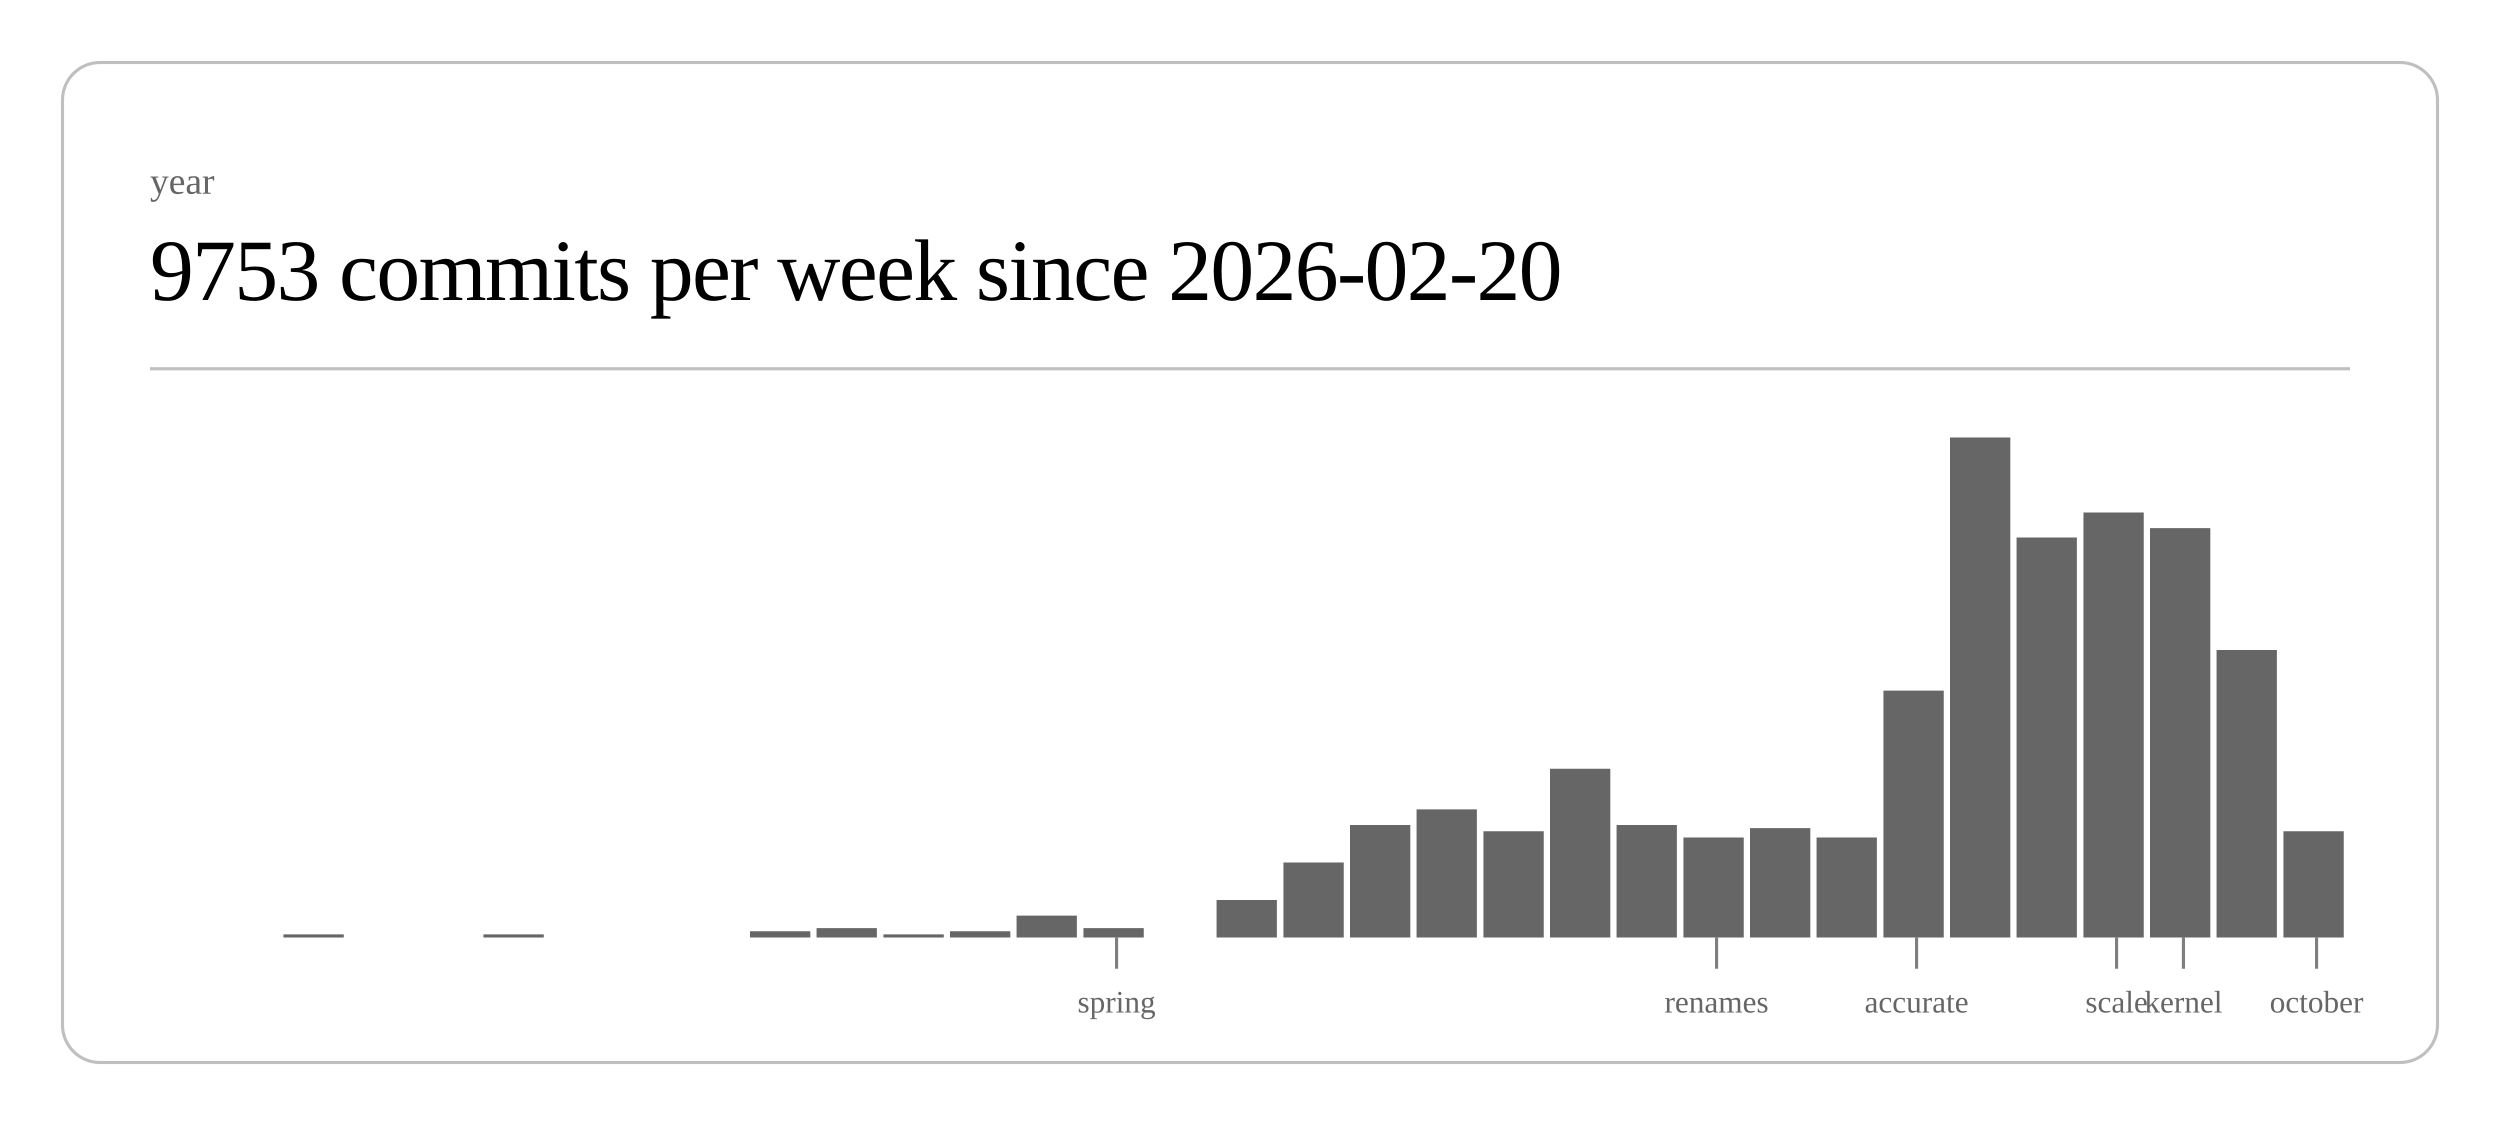
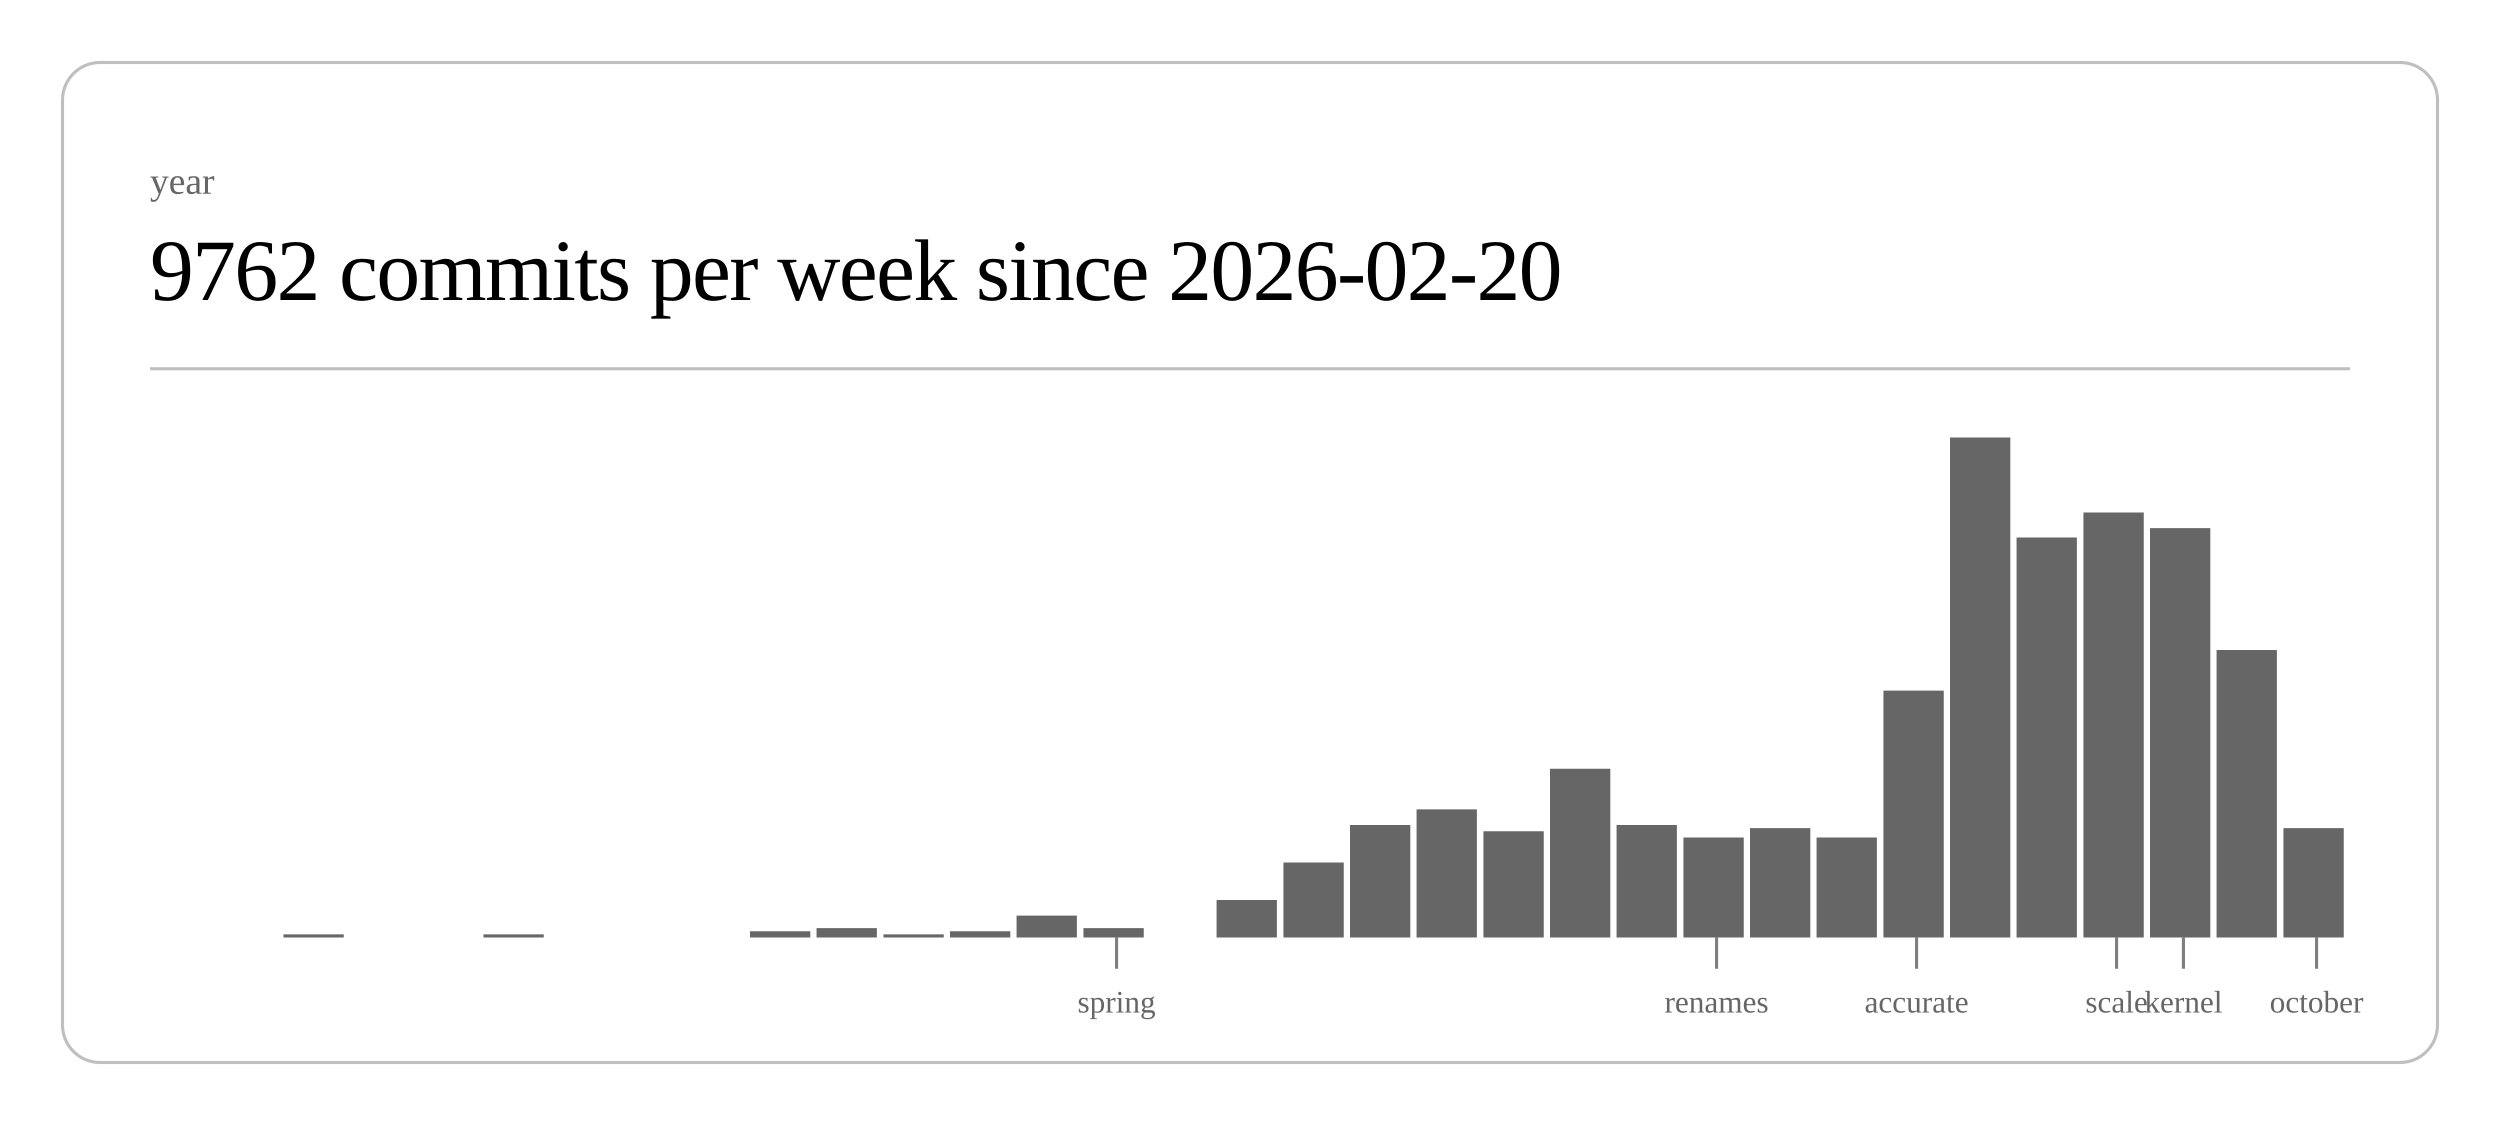
<svg xmlns="http://www.w3.org/2000/svg" class="post-header-svg" viewBox="0 0 800 360" width="800" height="360">
  <rect x="20" y="20" width="760" height="320" rx="12" ry="12" fill="none" stroke="currentColor" stroke-width="1" opacity="0.25" />
  <text fill="currentColor" x="48" y="62" font-size="12" opacity="0.6">year</text>
-   <text fill="currentColor" x="48" y="96" font-size="28" font-weight="300" letter-spacing="-0.5">9753 commits per week since 2026-02-20</text>
+   <text fill="currentColor" x="48" y="96" font-size="28" font-weight="300" letter-spacing="-0.5">9762 commits per week since 2026-02-20</text>
  <line stroke="currentColor" x1="48" y1="118" x2="752" y2="118" stroke-width="1" opacity="0.25" />
  <rect x="90.7" y="299" width="19.3" height="1" fill="currentColor" opacity="0.6" />
  <rect x="154.7" y="299" width="19.3" height="1" fill="currentColor" opacity="0.6" />
  <rect x="240.0" y="298" width="19.3" height="2" fill="currentColor" opacity="0.6" />
  <rect x="261.3" y="297" width="19.3" height="3" fill="currentColor" opacity="0.6" />
  <rect x="282.7" y="299" width="19.3" height="1" fill="currentColor" opacity="0.6" />
  <rect x="304.0" y="298" width="19.3" height="2" fill="currentColor" opacity="0.6" />
  <rect x="325.3" y="293" width="19.3" height="7" fill="currentColor" opacity="0.6" />
  <rect x="346.7" y="297" width="19.3" height="3" fill="currentColor" opacity="0.6" />
  <rect x="389.3" y="288" width="19.3" height="12" fill="currentColor" opacity="0.6" />
  <rect x="410.7" y="276" width="19.3" height="24" fill="currentColor" opacity="0.6" />
  <rect x="432.0" y="264" width="19.3" height="36" fill="currentColor" opacity="0.6" />
  <rect x="453.3" y="259" width="19.3" height="41" fill="currentColor" opacity="0.6" />
  <rect x="474.7" y="266" width="19.3" height="34" fill="currentColor" opacity="0.6" />
  <rect x="496.0" y="246" width="19.3" height="54" fill="currentColor" opacity="0.6" />
  <rect x="517.3" y="264" width="19.3" height="36" fill="currentColor" opacity="0.6" />
  <rect x="538.7" y="268" width="19.3" height="32" fill="currentColor" opacity="0.6" />
  <rect x="560.0" y="265" width="19.3" height="35" fill="currentColor" opacity="0.6" />
  <rect x="581.3" y="268" width="19.3" height="32" fill="currentColor" opacity="0.6" />
  <rect x="602.7" y="221" width="19.3" height="79" fill="currentColor" opacity="0.6" />
  <rect x="624.0" y="140" width="19.3" height="160" fill="currentColor" opacity="0.6" />
  <rect x="645.3" y="172" width="19.3" height="128" fill="currentColor" opacity="0.6" />
  <rect x="666.7" y="164" width="19.3" height="136" fill="currentColor" opacity="0.6" />
  <rect x="688.0" y="169" width="19.3" height="131" fill="currentColor" opacity="0.6" />
  <rect x="709.3" y="208" width="19.3" height="92" fill="currentColor" opacity="0.6" />
-   <rect x="730.7" y="266" width="19.3" height="34" fill="currentColor" opacity="0.6" />
+   <rect x="730.7" y="265" width="19.3" height="35" fill="currentColor" opacity="0.6" />
  <line stroke="currentColor" x1="357.3" y1="300" x2="357.3" y2="310" stroke-width="1" opacity="0.5" />
  <text fill="currentColor" x="357.3" y="324" font-size="10" opacity="0.6" text-anchor="middle">spring</text>
  <line stroke="currentColor" x1="549.3" y1="300" x2="549.3" y2="310" stroke-width="1" opacity="0.5" />
  <text fill="currentColor" x="549.3" y="324" font-size="10" opacity="0.6" text-anchor="middle">renames</text>
  <line stroke="currentColor" x1="613.3" y1="300" x2="613.3" y2="310" stroke-width="1" opacity="0.5" />
  <text fill="currentColor" x="613.3" y="324" font-size="10" opacity="0.6" text-anchor="middle">accurate</text>
  <line stroke="currentColor" x1="677.3" y1="300" x2="677.3" y2="310" stroke-width="1" opacity="0.5" />
  <text fill="currentColor" x="677.3" y="324" font-size="10" opacity="0.6" text-anchor="middle">scale</text>
  <line stroke="currentColor" x1="698.7" y1="300" x2="698.7" y2="310" stroke-width="1" opacity="0.5" />
  <text fill="currentColor" x="698.7" y="324" font-size="10" opacity="0.6" text-anchor="middle">kernel</text>
  <line stroke="currentColor" x1="741.3" y1="300" x2="741.3" y2="310" stroke-width="1" opacity="0.5" />
  <text fill="currentColor" x="741.3" y="324" font-size="10" opacity="0.6" text-anchor="middle">october</text>
</svg>
